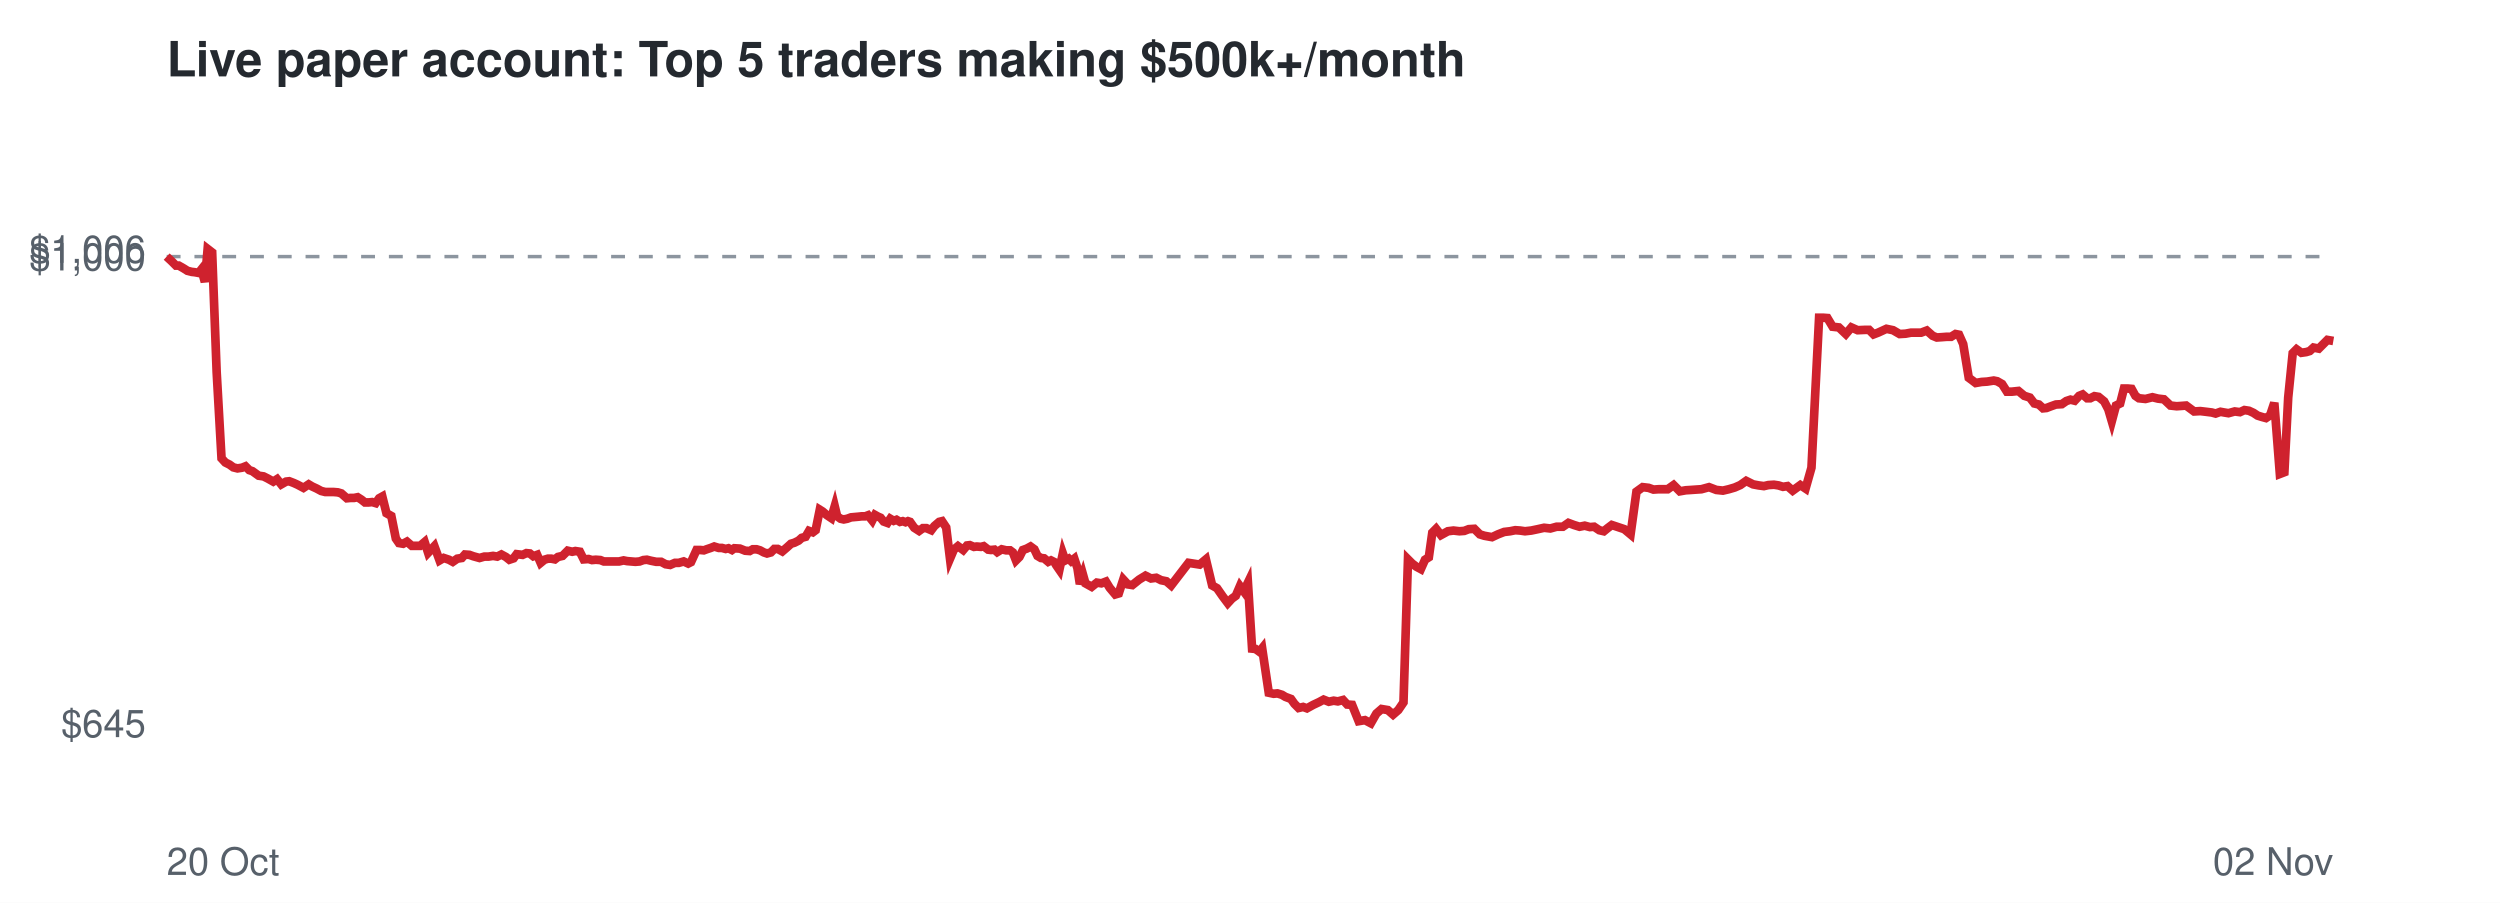
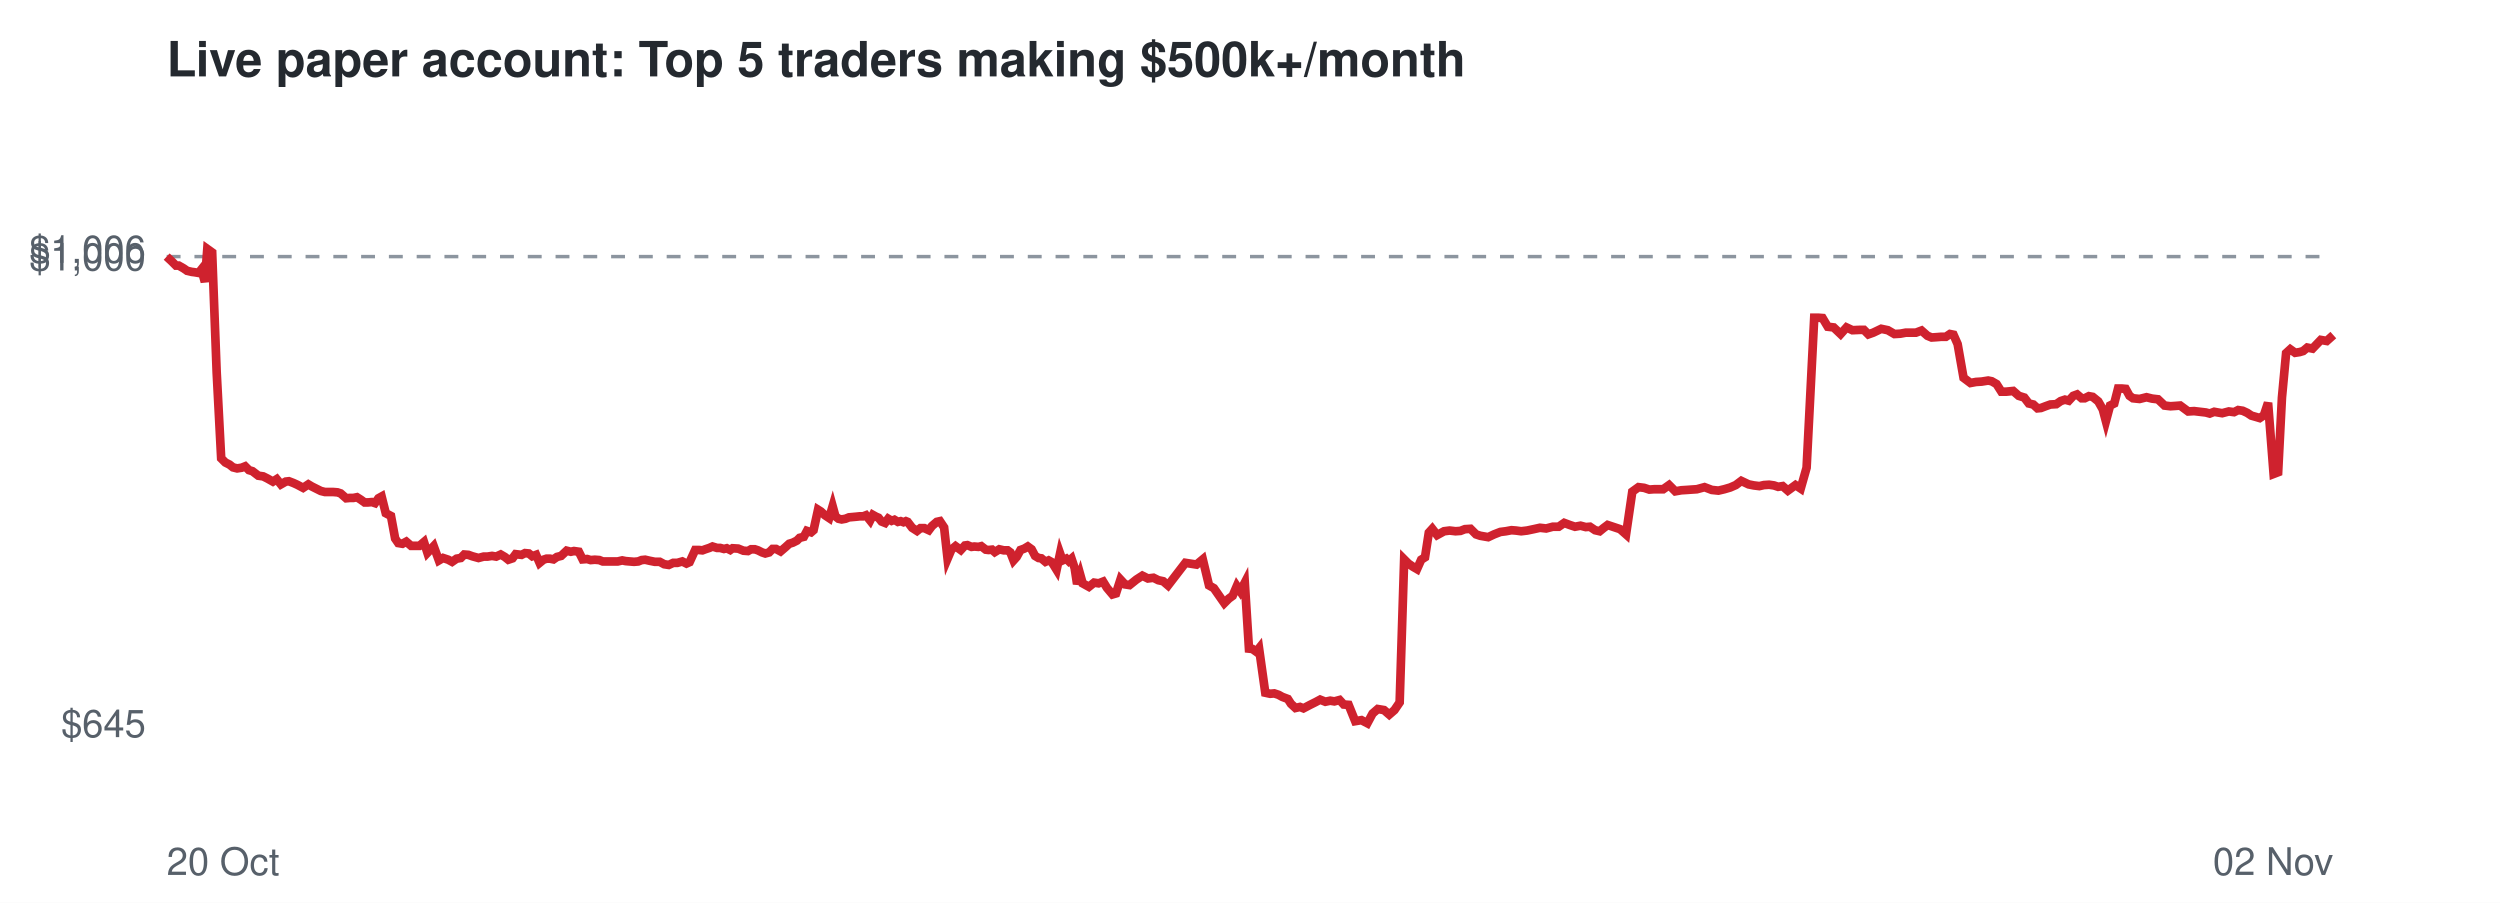
<svg xmlns="http://www.w3.org/2000/svg" viewBox="0 0 720 260" font-family="Helvetica,Arial,sans-serif">
  <rect width="720" height="260" fill="#ffffff" />
  <text x="48" y="22" font-size="14" font-weight="bold" fill="#24292f">Live paper account: Top 5 traders making $500k+/month</text>
  <line x1="48" x2="672" y1="73.9" y2="73.9" stroke="#8c959f" stroke-dasharray="4 4" />
  <text x="42" y="212.3" font-size="11" text-anchor="end" fill="#57606a">$645</text>
  <text x="42" y="77.9" font-size="11" text-anchor="end" fill="#57606a">$1,000</text>
  <text x="42" y="75.7" font-size="11" text-anchor="end" fill="#57606a">$1,006</text>
  <text x="48" y="252" font-size="11" fill="#57606a">20 Oct</text>
  <text x="672" y="252" font-size="11" text-anchor="end" fill="#57606a">02 Nov</text>
-   <polyline points="48.0,73.9 49.5,75.3 50.7,76.5 51.5,76.5 52.9,77.3 54.0,78.0 55.2,78.3 56.1,78.4 57.2,78.6 58.0,77.6 59.0,81.2 59.8,71.7 61.1,72.7 62.4,107.2 63.8,132.0 64.9,133.2 66.1,133.8 67.2,134.6 68.4,134.9 69.7,134.7 70.7,134.3 71.8,135.4 72.7,135.7 74.5,137.0 75.9,137.2 77.1,137.8 78.7,138.7 79.8,138.0 81.0,139.5 82.4,138.7 83.3,138.6 84.6,139.1 85.7,139.6 87.4,140.5 88.9,139.5 89.9,140.1 91.2,140.7 92.5,141.4 93.7,141.7 95.0,141.7 96.1,141.7 97.3,141.8 98.3,142.1 99.9,143.5 101.0,143.4 102.0,143.4 103.0,143.2 104.1,143.9 105.1,144.7 106.2,144.7 107.2,144.6 108.2,144.9 109.2,143.5 110.1,143.0 111.3,147.8 112.7,148.6 114.0,155.1 114.9,156.4 116.1,156.6 117.2,156.0 118.6,157.2 119.8,157.2 121.0,157.2 122.3,156.1 123.3,159.2 125.1,157.3 126.6,161.4 127.8,160.7 129.3,161.2 130.4,161.8 131.7,160.9 133.0,160.7 133.9,159.7 135.2,159.8 136.3,160.2 138.1,160.7 139.5,160.3 140.7,160.3 142.0,160.1 143.2,160.3 144.4,159.7 145.7,160.4 146.7,161.2 147.9,160.8 148.8,159.6 150.5,159.8 151.6,159.3 152.6,159.4 153.6,160.2 154.7,159.8 155.7,162.1 156.8,161.2 157.8,160.9 158.8,160.9 159.8,161.1 160.7,160.4 162.0,160.1 163.5,158.6 164.8,158.9 165.7,158.7 167.0,158.9 168.1,161.1 169.5,161.0 170.5,161.3 171.6,161.2 172.9,161.3 173.9,161.7 175.6,161.7 177.1,161.7 178.3,161.7 179.6,161.4 180.6,161.6 181.8,161.7 183.0,161.8 184.2,161.7 185.3,161.3 186.3,161.2 187.5,161.5 189.0,161.8 190.4,161.8 191.7,162.5 193.0,162.7 194.4,162.1 195.5,162.1 196.9,161.7 198.2,162.3 199.0,161.9 200.6,158.4 201.7,158.4 202.7,158.5 203.5,158.2 204.7,157.8 205.7,157.4 207.0,157.8 207.9,157.8 209.0,158.1 209.8,157.9 210.8,158.4 211.5,157.9 213.1,158.0 214.6,158.6 215.9,158.7 216.8,158.2 217.9,158.2 218.9,158.5 220.0,159.1 220.9,159.4 222.0,159.1 223.0,158.1 224.0,158.1 225.3,158.8 226.7,157.6 227.8,156.6 228.8,156.3 230.0,155.7 230.9,154.9 232.0,154.6 233.0,152.9 234.1,153.3 234.9,152.7 236.1,146.8 236.9,147.3 238.2,148.4 239.4,149.2 240.4,145.8 241.1,148.7 242.1,149.4 243.0,149.6 244.0,149.4 245.1,149.0 246.2,148.9 247.3,148.8 248.2,148.7 249.2,148.7 250.0,148.4 251.2,149.9 252.0,148.3 252.9,148.8 253.6,149.1 254.5,150.2 255.6,150.6 256.4,149.4 257.4,150.0 258.2,149.7 259.2,150.3 260.0,150.1 260.8,150.4 261.5,150.1 262.1,150.3 263.3,152.0 264.7,152.9 265.8,152.1 266.8,152.1 268.2,152.7 269.1,151.5 270.5,150.3 271.3,150.1 272.5,151.9 273.6,160.9 274.7,158.3 275.9,157.3 277.4,158.4 278.5,157.1 279.3,157.0 280.5,157.5 281.3,157.4 282.5,157.5 283.3,157.3 284.6,158.3 285.4,158.4 286.4,158.3 287.2,159.0 288.5,158.2 289.8,158.5 290.9,158.5 291.7,159.1 292.6,161.4 293.6,160.4 294.6,158.4 295.7,158.0 296.8,157.4 297.9,158.2 298.8,160.1 299.8,160.7 300.7,160.8 301.9,161.8 302.7,161.4 303.7,161.9 304.2,162.8 305.1,164.1 306.1,159.4 306.8,161.4 307.8,160.9 308.5,161.6 309.4,160.9 310.3,163.6 311.0,168.2 311.9,165.5 312.6,168.0 314.4,169.0 315.9,167.8 317.2,168.0 318.5,167.5 319.6,169.3 321.2,171.2 322.2,170.9 323.5,166.9 324.8,168.3 326.1,168.5 328.1,166.9 329.9,165.8 331.5,166.6 333.0,166.4 334.4,167.1 335.9,167.4 337.3,168.6 342.3,162.1 345.5,162.6 347.3,161.1 349.1,168.6 350.5,169.4 352.1,171.7 353.6,173.7 354.8,172.4 355.9,171.6 357.1,168.8 358.2,170.3 359.4,167.8 360.6,186.8 361.6,186.9 362.7,187.7 363.5,186.7 365.4,199.5 366.8,199.8 367.9,199.7 369.2,200.1 370.2,200.7 371.8,201.3 372.8,202.7 374.0,203.9 375.3,203.6 376.4,204.0 378.2,203.0 379.9,202.2 381.2,201.5 382.7,202.1 384.1,201.8 385.3,202.0 386.8,201.6 388.0,202.9 389.4,203.0 391.3,207.7 393.1,207.4 394.8,208.3 396.4,205.5 397.9,204.2 399.7,204.5 401.2,205.8 402.7,204.5 404.2,202.3 405.5,161.1 406.7,162.3 407.9,163.2 409.2,163.9 410.4,161.2 411.5,160.5 412.5,153.4 413.6,152.3 415.0,154.1 417.0,153.0 418.6,152.8 420.3,153.0 421.7,152.9 423.0,152.4 424.6,152.3 426.2,153.9 427.5,154.3 429.7,154.7 431.4,153.9 433.2,153.2 434.9,153.0 436.4,152.7 437.8,152.8 439.2,153.0 441.0,152.8 442.9,152.4 444.7,152.0 446.5,152.2 448.3,151.7 450.1,151.7 451.7,150.6 453.3,151.2 454.9,151.7 456.4,151.4 457.9,151.8 459.1,151.7 460.6,152.7 461.9,153.0 463.0,152.1 464.2,151.2 465.7,151.7 467.8,152.4 469.6,153.9 471.3,141.6 473.1,140.3 474.8,140.5 476.2,141.0 477.7,140.9 480.3,140.9 482.0,139.7 483.8,141.5 485.5,141.2 487.1,141.1 488.5,141.0 490.0,140.9 492.2,140.3 494.3,141.1 496.2,141.3 497.9,140.9 499.6,140.4 501.2,139.7 502.9,138.5 504.9,139.5 506.5,139.8 508.0,140.0 509.3,139.7 510.9,139.6 512.2,139.8 513.5,140.2 514.8,140.0 516.3,141.3 518.5,139.7 520.0,140.7 521.7,134.7 523.9,91.5 525.0,91.5 526.3,91.6 527.8,94.1 529.6,94.3 531.6,96.2 533.2,94.3 535.0,95.1 537.2,95.0 538.3,95.0 539.6,96.3 540.9,95.8 543.3,94.7 545.2,95.1 547.1,96.2 548.8,96.1 550.4,95.8 553.3,95.8 554.9,95.2 556.6,96.7 557.8,97.2 559.3,97.1 560.6,97.0 561.9,97.0 563.2,96.2 564.2,96.4 565.4,99.1 567.0,108.8 569.0,110.3 570.7,110.0 572.3,109.9 574.2,109.6 575.2,109.8 576.6,110.6 578.0,112.8 579.4,112.8 581.3,112.6 583.0,114.0 584.6,114.5 585.9,116.2 587.2,116.5 588.4,117.6 589.4,117.5 590.7,117.0 592.1,116.5 593.8,116.4 595.1,115.5 596.3,115.1 597.5,115.4 598.8,114.0 599.8,113.6 601.1,114.7 602.0,114.7 603.2,114.1 604.4,114.3 606.0,115.6 607.2,117.9 608.2,121.3 609.4,116.8 610.6,116.2 611.7,111.9 612.8,111.9 613.9,112.0 615.0,114.0 616.0,114.7 617.9,114.9 619.9,114.4 621.5,114.8 623.2,115.0 625.1,116.8 626.9,117.0 628.3,116.9 629.6,116.8 631.9,118.5 633.7,118.4 635.4,118.6 637.0,118.8 638.1,119.1 639.5,118.6 640.6,118.8 641.8,119.0 643.6,118.5 645.1,118.7 646.4,118.1 647.7,118.3 649.0,118.9 650.2,119.7 651.5,120.1 652.6,120.4 653.8,119.6 655.0,116.0 656.6,136.5 657.9,136.0 659.0,114.5 660.3,101.7 661.4,100.6 662.8,101.6 664.2,101.4 665.2,101.1 666.3,100.1 667.8,100.4 670.3,97.9 672.0,98.2" fill="none" stroke="#cf222e" stroke-width="2.5" />
+   <polyline points="48.0,73.9 49.5,75.3 50.7,76.5 51.5,76.5 52.9,77.3 53.9,78.0 55.2,78.3 56.0,78.4 57.2,78.6 58.0,77.6 59.0,81.2 59.7,71.7 61.1,72.7 62.4,107.2 63.7,132.0 64.9,133.2 66.1,133.8 67.1,134.6 68.3,134.9 69.6,134.7 70.6,134.3 71.7,135.4 72.7,135.7 74.4,137.0 75.8,137.2 77.0,137.8 78.6,138.7 79.7,138.0 80.9,139.5 82.3,138.7 83.2,138.6 84.5,139.1 85.6,139.6 87.3,140.5 88.8,139.5 89.8,140.1 91.0,140.7 92.4,141.4 93.6,141.7 94.9,141.7 96.0,141.7 97.2,141.8 98.1,142.1 99.7,143.5 100.8,143.4 101.8,143.4 102.8,143.2 103.9,143.9 105.0,144.7 106.0,144.7 107.1,144.6 108.0,144.9 109.0,143.5 109.9,143.0 111.1,147.8 112.6,148.6 113.8,155.1 114.7,156.4 115.9,156.6 117.0,156.0 118.4,157.2 119.6,157.2 120.8,157.2 122.1,156.1 123.1,159.2 124.9,157.3 126.4,161.4 127.6,160.7 129.1,161.2 130.2,161.8 131.5,160.9 132.7,160.7 133.7,159.7 134.9,159.8 136.0,160.2 137.8,160.7 139.3,160.3 140.4,160.3 141.7,160.1 142.9,160.3 144.2,159.7 145.4,160.4 146.4,161.2 147.6,160.8 148.5,159.6 150.2,159.8 151.2,159.3 152.3,159.4 153.3,160.2 154.4,159.8 155.4,162.1 156.5,161.2 157.4,160.9 158.4,160.9 159.4,161.1 160.4,160.4 161.6,160.1 163.2,158.6 164.4,158.9 165.3,158.7 166.7,158.9 167.8,161.1 169.1,161.0 170.1,161.3 171.3,161.2 172.6,161.3 173.6,161.7 175.3,161.7 176.7,161.7 177.9,161.7 179.2,161.4 180.2,161.6 181.4,161.7 182.6,161.8 183.8,161.7 184.8,161.3 185.8,161.2 187.1,161.5 188.6,161.8 190.0,161.8 191.3,162.5 192.6,162.7 193.9,162.1 195.1,162.1 196.5,161.7 197.7,162.3 198.6,161.9 200.2,158.4 201.3,158.4 202.3,158.5 203.1,158.2 204.3,157.8 205.2,157.4 206.5,157.8 207.4,157.8 208.5,158.1 209.3,157.9 210.3,158.4 211.0,157.9 212.6,158.0 214.1,158.6 215.4,158.7 216.3,158.2 217.4,158.2 218.3,158.5 219.5,159.1 220.4,159.4 221.5,159.1 222.5,158.1 223.5,158.1 224.8,158.8 226.2,157.6 227.3,156.6 228.3,156.3 229.5,155.7 230.3,154.9 231.5,154.6 232.4,152.9 233.6,153.3 234.3,152.7 235.6,146.8 236.4,147.3 237.6,148.4 238.8,149.2 239.8,145.8 240.6,148.7 241.5,149.4 242.4,149.6 243.5,149.4 244.5,149.0 245.6,148.9 246.7,148.8 247.6,148.7 248.6,148.7 249.4,148.4 250.6,149.9 251.4,148.3 252.3,148.8 253.0,149.1 253.9,150.2 254.9,150.6 255.8,149.4 256.8,150.0 257.6,149.7 258.6,150.3 259.4,150.1 260.2,150.4 260.9,150.1 261.4,150.3 262.7,152.0 264.1,152.9 265.1,152.1 266.2,152.1 267.5,152.7 268.4,151.5 269.8,150.3 270.7,150.1 271.9,151.9 272.9,160.9 274.0,158.3 275.2,157.3 276.7,158.4 277.9,157.1 278.6,157.0 279.8,157.5 280.6,157.4 281.8,157.5 282.6,157.3 283.9,158.3 284.7,158.4 285.7,158.3 286.5,159.0 287.8,158.2 289.1,158.5 290.2,158.5 291.0,159.1 291.9,161.4 292.8,160.4 293.9,158.4 295.0,158.0 296.0,157.4 297.1,158.2 298.1,160.1 299.1,160.7 299.9,160.8 301.1,161.8 302.0,161.4 302.9,161.9 303.5,162.8 304.3,164.1 305.3,159.4 306.0,161.4 307.1,160.9 307.8,161.6 308.6,160.9 309.5,163.6 310.2,168.2 311.1,165.5 311.8,168.0 313.6,169.0 315.1,167.8 316.4,168.0 317.7,167.5 318.8,169.3 320.4,171.2 321.4,170.9 322.7,166.9 324.0,168.3 325.3,168.5 327.3,166.9 329.0,165.8 330.6,166.6 332.2,166.4 333.6,167.1 335.0,167.4 336.4,168.6 341.4,162.1 344.6,162.6 346.4,161.1 348.2,168.6 349.6,169.4 351.2,171.7 352.6,173.7 353.9,172.4 355.0,171.6 356.2,168.8 357.2,170.3 358.5,167.8 359.7,186.8 360.7,186.9 361.8,187.7 362.6,186.7 364.4,199.5 365.8,199.8 367.0,199.7 368.2,200.1 369.3,200.7 370.9,201.3 371.8,202.7 373.1,203.9 374.4,203.6 375.4,204.0 377.3,203.0 378.9,202.2 380.2,201.5 381.7,202.1 383.1,201.8 384.3,202.0 385.8,201.6 387.0,202.9 388.4,203.0 390.3,207.7 392.1,207.4 393.8,208.3 395.3,205.5 396.8,204.2 398.6,204.5 400.1,205.8 401.6,204.5 403.1,202.3 404.4,161.1 405.6,162.3 406.9,163.2 408.1,163.9 409.3,161.2 410.4,160.5 411.5,153.4 412.5,152.3 413.9,154.1 415.9,153.0 417.5,152.8 419.2,153.0 420.6,152.9 421.9,152.4 423.5,152.3 425.1,153.9 426.3,154.3 428.6,154.7 430.3,153.9 432.1,153.2 433.7,153.0 435.3,152.7 436.6,152.8 438.1,153.0 439.8,152.8 441.7,152.4 443.5,152.0 445.3,152.2 447.2,151.7 448.9,151.7 450.5,150.6 452.1,151.2 453.6,151.7 455.2,151.4 456.7,151.8 457.9,151.7 459.4,152.7 460.7,153.0 461.8,152.1 463.0,151.2 464.5,151.7 466.6,152.4 468.3,153.9 470.1,141.6 471.9,140.3 473.5,140.5 475.0,141.0 476.4,140.9 479.0,140.9 480.7,139.7 482.5,141.5 484.2,141.2 485.8,141.1 487.2,141.0 488.7,140.9 490.9,140.3 493.0,141.1 494.9,141.3 496.6,140.9 498.3,140.4 499.9,139.7 501.5,138.5 503.6,139.5 505.1,139.8 506.7,140.0 508.0,139.7 509.5,139.6 510.9,139.8 512.1,140.2 513.4,140.0 514.9,141.3 517.1,139.7 518.6,140.7 520.3,134.7 522.5,91.5 523.6,91.5 524.9,91.6 526.4,94.1 528.1,94.3 530.1,96.2 531.8,94.3 533.5,95.1 535.7,95.0 536.8,95.0 538.1,96.3 539.5,95.8 541.8,94.7 543.7,95.1 545.6,96.2 547.3,96.1 548.9,95.8 551.8,95.8 553.4,95.2 555.1,96.7 556.3,97.2 557.8,97.1 559.0,97.0 560.4,97.0 561.6,96.2 562.6,96.4 563.8,99.1 565.5,108.8 567.5,110.3 569.1,110.0 570.7,109.9 572.6,109.6 573.6,109.8 575.0,110.6 576.4,112.8 577.8,112.8 579.8,112.6 581.4,114.0 583.0,114.5 584.3,116.2 585.6,116.5 586.8,117.6 587.8,117.5 589.1,117.0 590.5,116.5 592.2,116.4 593.5,115.5 594.7,115.1 595.8,115.4 597.1,114.0 598.2,113.6 599.5,114.7 600.4,114.7 601.6,114.1 602.7,114.3 604.3,115.6 605.6,117.9 606.5,121.3 607.7,116.8 608.9,116.2 610.0,111.9 611.1,111.9 612.2,112.0 613.3,114.0 614.3,114.7 616.2,114.9 618.2,114.4 619.8,114.8 621.5,115.0 623.4,116.8 625.1,117.0 626.6,116.9 627.9,116.8 630.2,118.5 631.9,118.4 633.6,118.6 635.3,118.8 636.4,119.1 637.7,118.6 638.8,118.8 640.0,119.0 641.9,118.5 643.4,118.7 644.6,118.1 645.9,118.3 647.2,118.9 648.4,119.7 649.8,120.1 650.8,120.4 652.0,119.6 653.2,116.0 654.8,136.5 656.1,136.0 657.2,114.5 658.4,101.7 659.6,100.6 661.0,101.6 662.3,101.4 663.3,101.1 664.5,100.1 666.0,100.4 668.4,97.9 670.1,98.2 672.0,96.5" fill="none" stroke="#cf222e" stroke-width="2.5" />
</svg>
